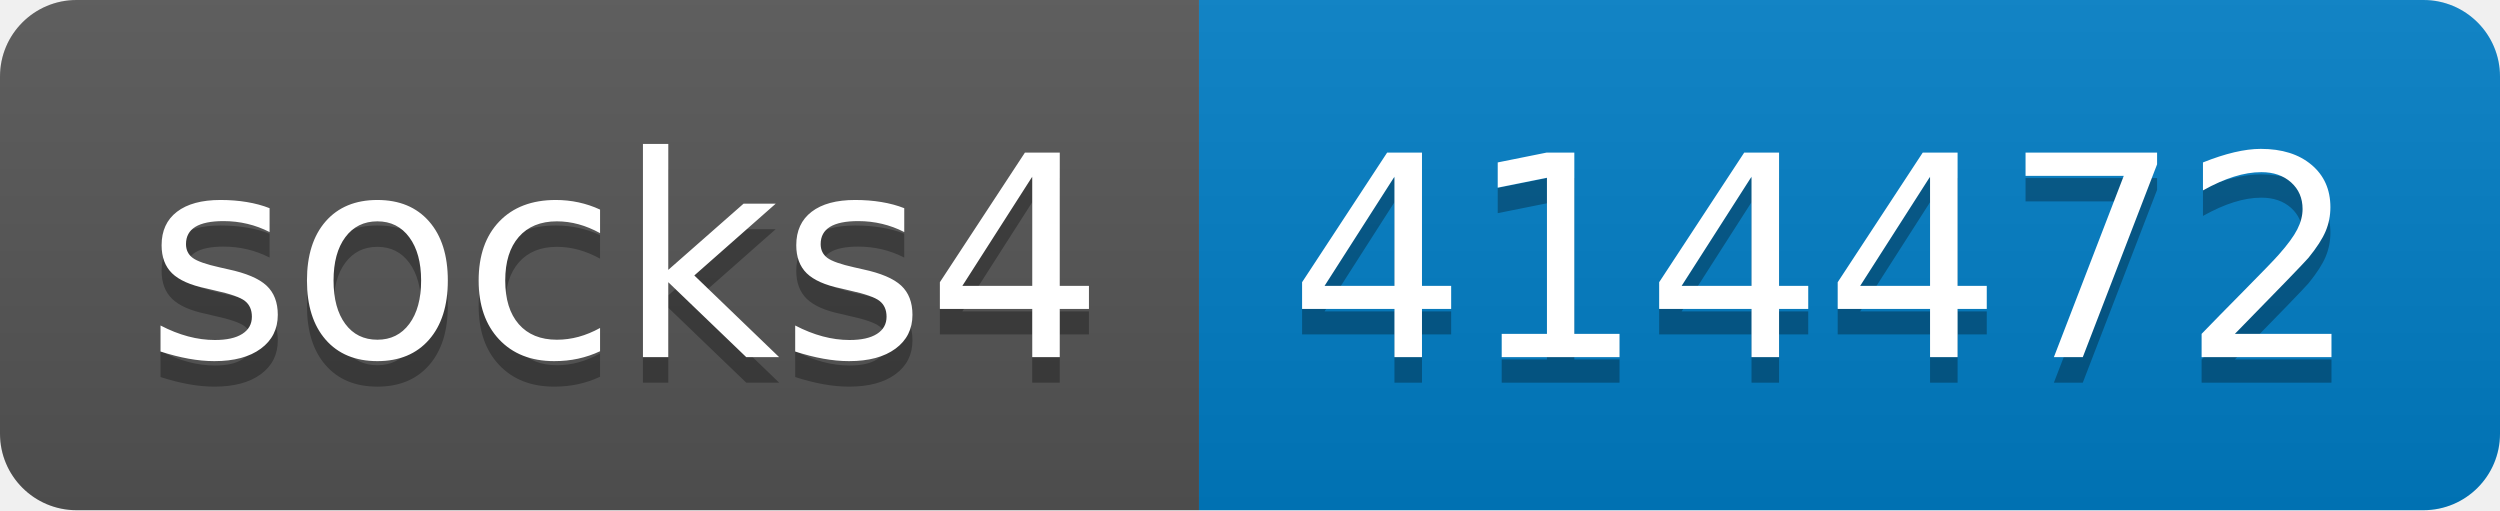
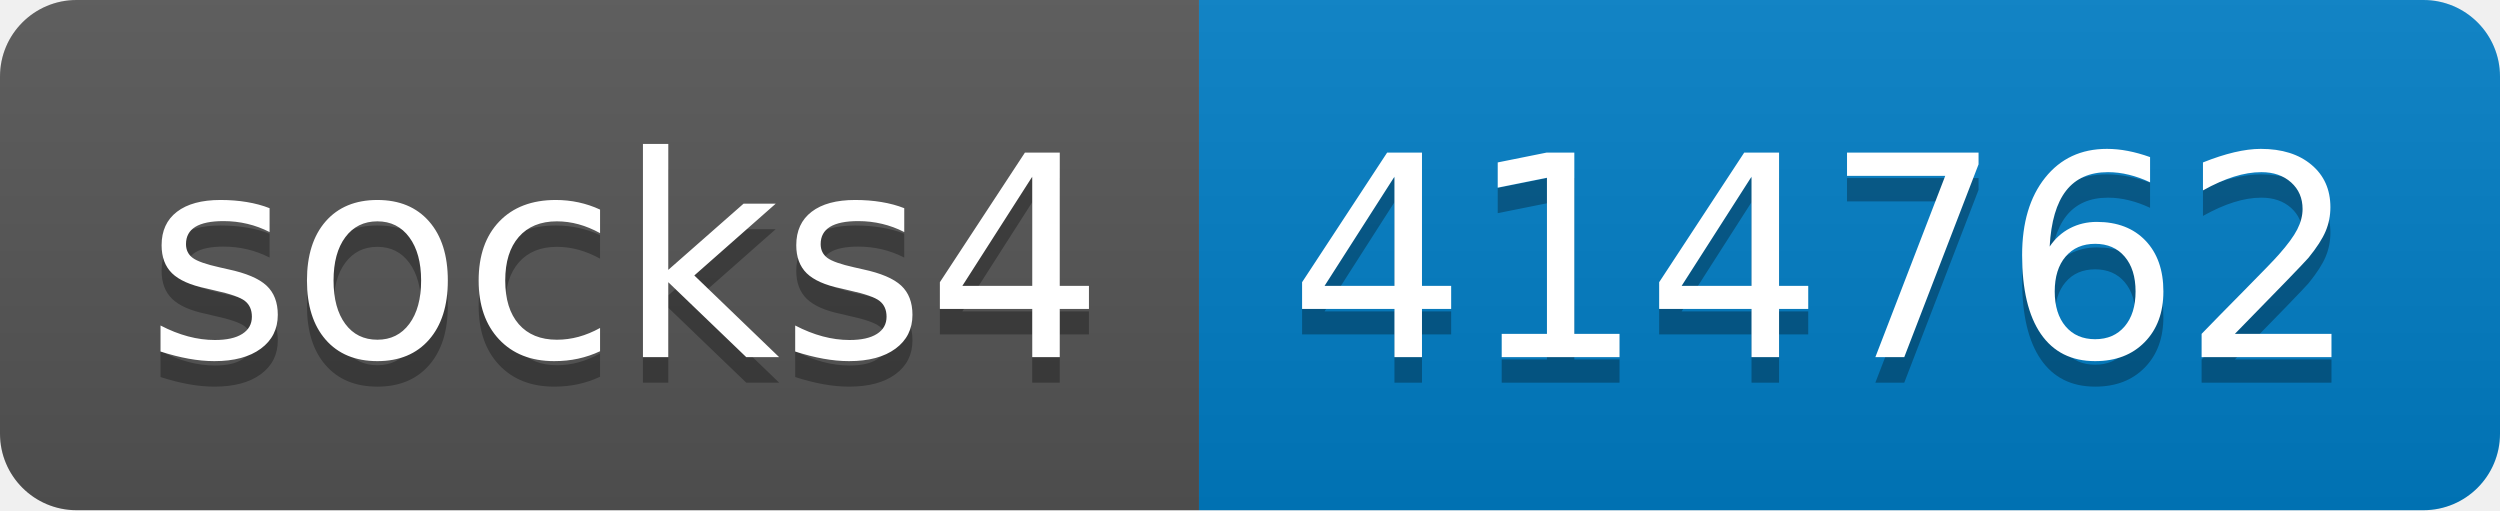
- <svg xmlns="http://www.w3.org/2000/svg" width="98" height="20" role="img" aria-label="socks4: 414472">
+ <svg xmlns="http://www.w3.org/2000/svg" width="98" height="20" role="img" aria-label="socks4: 414762">
  <linearGradient id="s" x2="0" y2="100%">
    <stop offset="0" stop-color="#bbb" stop-opacity=".1" />
    <stop offset="1" stop-opacity=".1" />
  </linearGradient>
  <clipPath id="r">
    <rect width="98" height="20" rx="3" fill="#fff" />
  </clipPath>
  <g clip-path="url(#r)">
    <rect width="47" height="20" fill="#555" />
    <rect x="47" width="51" height="20" fill="#007ec6" />
    <rect width="98" height="20" fill="url(#s)" />
  </g>
  <g fill="#fff" text-anchor="middle" font-family="Verdana,Geneva,DejaVu Sans,sans-serif" text-rendering="geometricPrecision" font-size="110">
    <text aria-hidden="true" x="245" y="150" fill="#010101" fill-opacity=".3" transform="scale(.1)" textLength="370">socks4</text>
    <text x="245" y="140" transform="scale(.1)" fill="#fff" textLength="370">socks4</text>
-     <text aria-hidden="true" x="715" y="150" fill="#010101" fill-opacity=".3" transform="scale(.1)" textLength="410">414472</text>
-     <text x="715" y="140" transform="scale(.1)" fill="#fff" textLength="410">414472</text>
+     <text aria-hidden="true" x="715" y="150" fill="#010101" fill-opacity=".3" transform="scale(.1)" textLength="410">414762</text>
+     <text x="715" y="140" transform="scale(.1)" fill="#fff" textLength="410">414762</text>
  </g>
</svg>
